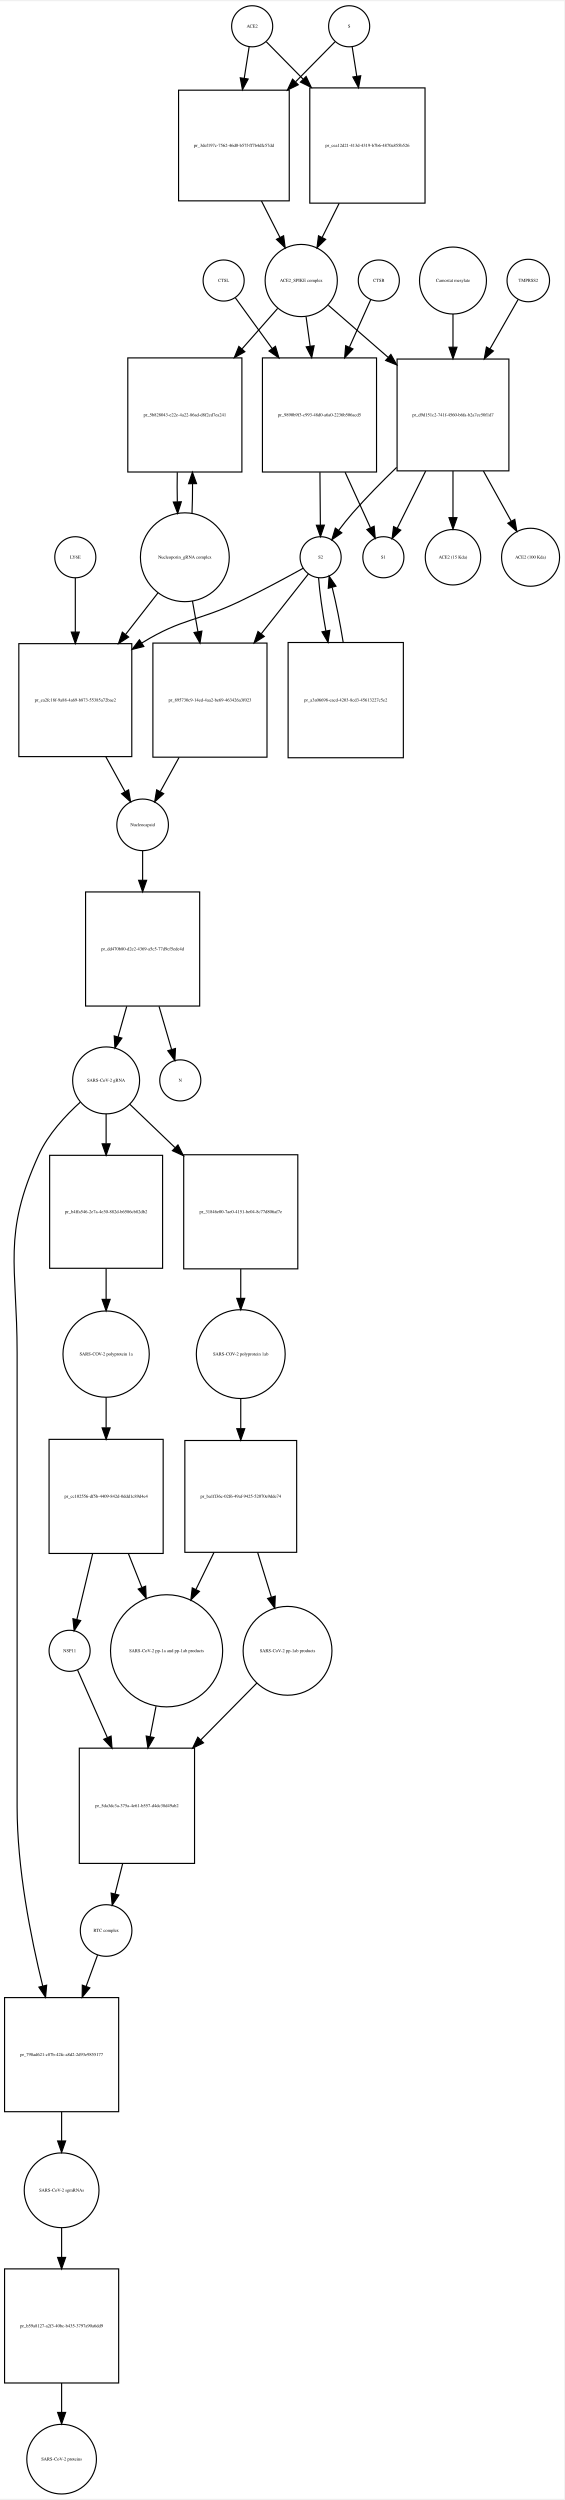
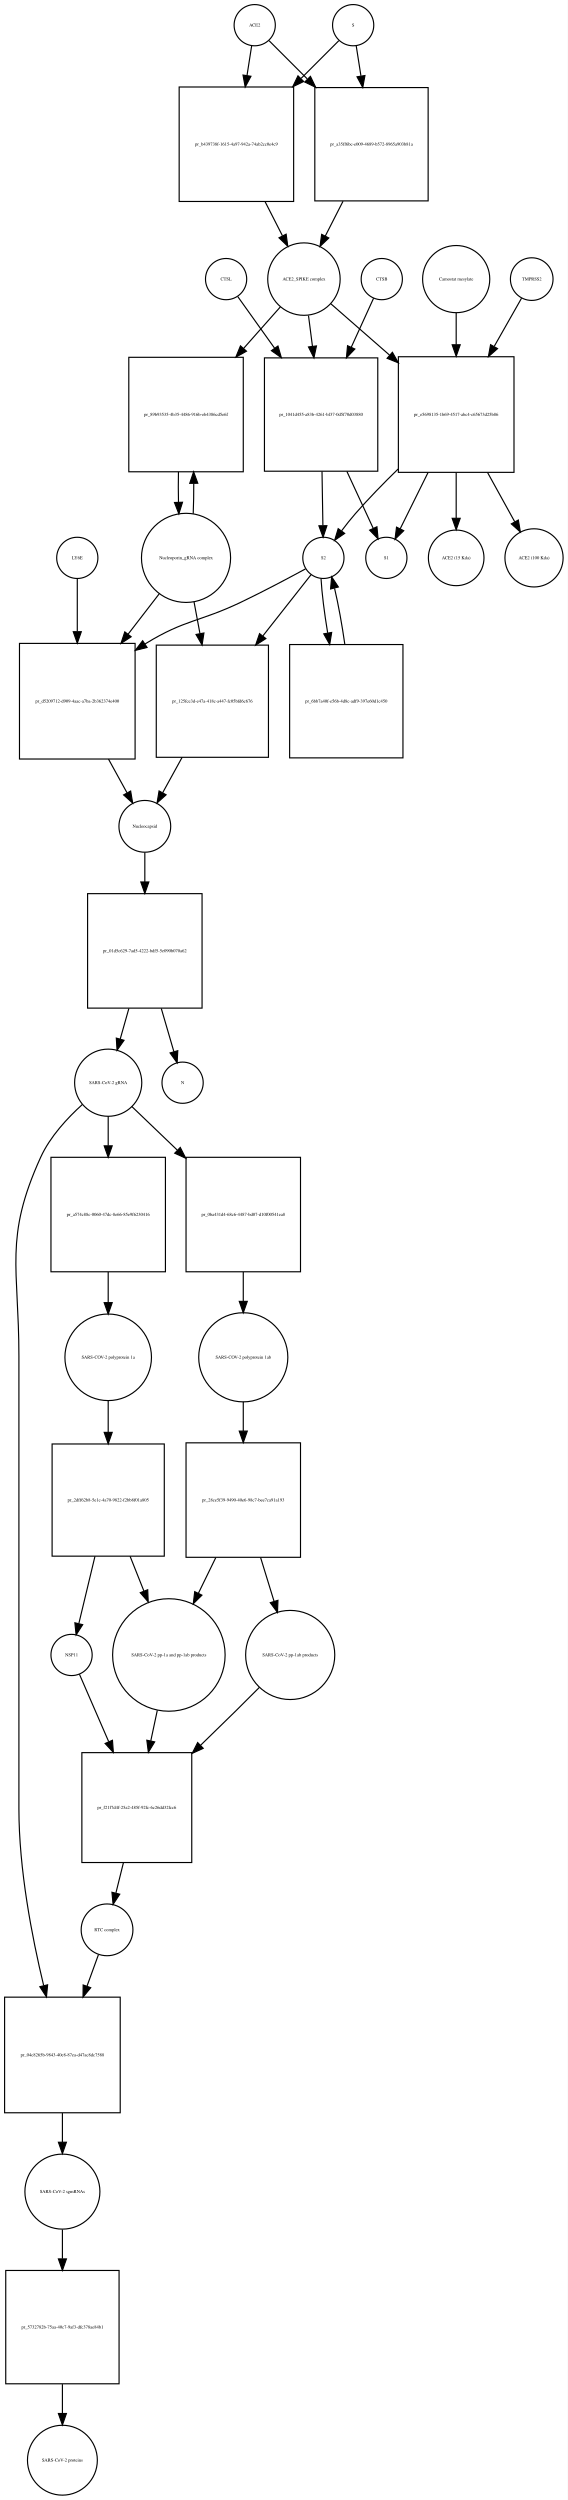
- <svg xmlns="http://www.w3.org/2000/svg" width="494pt" height="2189pt" viewBox="0.00 0.00 494.46 2188.97">
-   <g id="graph0" class="graph" transform="scale(1 1) rotate(0) translate(4 2184.97)">
-     <polygon fill="white" stroke="none" points="-4,4 -4,-2184.97 490.456,-2184.97 490.456,4 -4,4" />
+ <svg xmlns="http://www.w3.org/2000/svg" width="496pt" height="2184pt" viewBox="0.00 0.00 495.96 2183.97">
+   <g id="graph0" class="graph" transform="scale(1 1) rotate(0) translate(4 2179.97)">
+     <polygon fill="white" stroke="none" points="-4,4 -4,-2179.97 491.956,-2179.97 491.956,4 -4,4" />
    <g id="node1" class="node">
-       <ellipse fill="none" stroke="black" cx="217" cy="-2162.97" rx="18" ry="18" />
-       <text text-anchor="middle" x="217" y="-2161.77" font-family="Times,serif" font-size="4.00">ACE2</text>
+       <ellipse fill="none" stroke="black" cx="218.5" cy="-2157.97" rx="18" ry="18" />
+       <text text-anchor="middle" x="218.5" y="-2156.77" font-family="Times,serif" font-size="4.00">ACE2</text>
    </g>
    <g id="node2" class="node">
-       <polygon fill="none" stroke="black" points="249.5,-2106.97 152.5,-2106.97 152.5,-2009.97 249.5,-2009.97 249.5,-2106.97" />
-       <text text-anchor="middle" x="201" y="-2057.27" font-family="Times,serif" font-size="4.00">pr_3def197c-7562-46d0-b57f-ff7b4dfc57dd</text>
+       <polygon fill="none" stroke="black" points="252.5,-2103.97 152.5,-2103.97 152.5,-2003.97 252.5,-2003.97 252.5,-2103.97" />
+       <text text-anchor="middle" x="202.5" y="-2052.77" font-family="Times,serif" font-size="4.00">pr_b439738f-1615-4a97-942a-74ab2cc0e4c9</text>
    </g>
    <g id="edge1" class="edge">
-       <path fill="none" stroke="black" d="M214.358,-2145.04C213.146,-2137.28 211.631,-2127.58 210.061,-2117.52" />
-       <polygon fill="black" stroke="black" points="213.482,-2116.74 208.481,-2107.4 206.565,-2117.82 213.482,-2116.74" />
+       <path fill="none" stroke="black" d="M215.858,-2140.13C214.699,-2132.74 213.261,-2123.57 211.763,-2114.02" />
+       <polygon fill="black" stroke="black" points="215.197,-2113.33 210.19,-2103.99 208.282,-2114.41 215.197,-2113.33" />
    </g>
    <g id="node17" class="node">
-       <polygon fill="none" stroke="black" points="368.5,-2108.97 267.5,-2108.97 267.5,-2007.97 368.5,-2007.97 368.5,-2108.97" />
-       <text text-anchor="middle" x="318" y="-2057.27" font-family="Times,serif" font-size="4.00">pr_cea12d21-413d-4319-b7b6-4870a855b526</text>
+       <polygon fill="none" stroke="black" points="370,-2103.47 271,-2103.47 271,-2004.47 370,-2004.47 370,-2103.47" />
+       <text text-anchor="middle" x="320.5" y="-2052.77" font-family="Times,serif" font-size="4.00">pr_a35ff6bc-e009-4689-b572-8965a903b81a</text>
    </g>
    <g id="edge2" class="edge">
-       <path fill="none" stroke="black" d="M229.385,-2149.4C237.751,-2140.91 249.454,-2129.03 261.619,-2116.69" />
-       <polygon fill="black" stroke="black" points="264.287,-2118.97 268.813,-2109.39 259.301,-2114.05 264.287,-2118.97" />
+       <path fill="none" stroke="black" d="M231.007,-2144.46C239.634,-2135.84 251.775,-2123.7 264.337,-2111.13" />
+       <polygon fill="black" stroke="black" points="267.163,-2113.26 271.759,-2103.71 262.213,-2108.31 267.163,-2113.26" />
    </g>
    <g id="node3" class="node">
-       <ellipse fill="none" stroke="black" cx="260" cy="-1940.15" rx="31.641" ry="31.641" />
-       <text text-anchor="middle" x="260" y="-1938.95" font-family="Times,serif" font-size="4.00">ACE2_SPIKE complex</text>
+       <ellipse fill="none" stroke="black" cx="261.5" cy="-1936.15" rx="31.641" ry="31.641" />
+       <text text-anchor="middle" x="261.5" y="-1934.95" font-family="Times,serif" font-size="4.00">ACE2_SPIKE complex</text>
    </g>
    <g id="edge3" class="edge">
-       <path fill="none" stroke="black" d="M225.168,-2009.82C230.577,-1999.16 236.233,-1988.01 241.377,-1977.87" />
-       <polygon fill="black" stroke="black" points="244.532,-1979.38 245.934,-1968.88 238.289,-1976.22 244.532,-1979.38" />
+       <path fill="none" stroke="black" d="M227.521,-2003.85C232.609,-1993.86 237.879,-1983.52 242.707,-1974.04" />
+       <polygon fill="black" stroke="black" points="245.943,-1975.4 247.363,-1964.9 239.706,-1972.22 245.943,-1975.4" />
    </g>
    <g id="node6" class="node">
-       <polygon fill="none" stroke="black" points="208,-1872.33 108,-1872.33 108,-1772.33 208,-1772.33 208,-1872.33" />
-       <text text-anchor="middle" x="158" y="-1821.13" font-family="Times,serif" font-size="4.00">pr_5b828043-e22e-4a22-86ad-d8f2cd7ea241</text>
+       <polygon fill="none" stroke="black" points="208.5,-1867.83 108.5,-1867.83 108.5,-1767.83 208.5,-1767.83 208.5,-1867.83" />
+       <text text-anchor="middle" x="158.5" y="-1816.63" font-family="Times,serif" font-size="4.00">pr_89b93535-4b35-4486-916b-eb4386cd5e6f</text>
    </g>
    <g id="edge4" class="edge">
-       <path fill="none" stroke="black" d="M239.359,-1915.71C230.296,-1905.42 219.222,-1892.85 208.198,-1880.33" />
-       <polygon fill="black" stroke="black" points="210.595,-1877.75 201.359,-1872.56 205.341,-1882.38 210.595,-1877.75" />
+       <path fill="none" stroke="black" d="M240.904,-1911.89C231.58,-1901.36 220.111,-1888.41 208.725,-1875.55" />
+       <polygon fill="black" stroke="black" points="211.297,-1873.18 202.047,-1868.01 206.056,-1877.82 211.297,-1873.18" />
    </g>
    <g id="node7" class="node">
-       <polygon fill="none" stroke="black" points="326,-1872.33 226,-1872.33 226,-1772.33 326,-1772.33 326,-1872.33" />
-       <text text-anchor="middle" x="276" y="-1821.13" font-family="Times,serif" font-size="4.00">pr_9890b9f3-c993-48d0-a6a0-2236b506acd5</text>
+       <polygon fill="none" stroke="black" points="326,-1867.33 227,-1867.33 227,-1768.33 326,-1768.33 326,-1867.33" />
+       <text text-anchor="middle" x="276.5" y="-1816.63" font-family="Times,serif" font-size="4.00">pr_1041d455-a83b-4261-bf37-0d5f70d03880</text>
    </g>
    <g id="edge5" class="edge">
-       <path fill="none" stroke="black" d="M264.246,-1908.42C265.349,-1900.43 266.575,-1891.55 267.808,-1882.63" />
-       <polygon fill="black" stroke="black" points="271.294,-1882.97 269.195,-1872.59 264.36,-1882.01 271.294,-1882.97" />
+       <path fill="none" stroke="black" d="M265.48,-1904.28C266.551,-1895.98 267.746,-1886.72 268.942,-1877.44" />
+       <polygon fill="black" stroke="black" points="272.428,-1877.77 270.236,-1867.41 265.485,-1876.88 272.428,-1877.77" />
    </g>
    <g id="node12" class="node">
-       <polygon fill="none" stroke="black" points="442,-1871.33 344,-1871.33 344,-1773.33 442,-1773.33 442,-1871.33" />
-       <text text-anchor="middle" x="393" y="-1821.13" font-family="Times,serif" font-size="4.00">pr_d9d151c2-741f-4560-b6fa-b2a7ec50f1d7</text>
+       <polygon fill="none" stroke="black" points="445,-1868.33 344,-1868.33 344,-1767.33 445,-1767.33 445,-1868.33" />
+       <text text-anchor="middle" x="394.5" y="-1816.63" font-family="Times,serif" font-size="4.00">pr_e5698135-1b69-4517-abc4-c65673d25b86</text>
    </g>
    <g id="edge6" class="edge">
-       <path fill="none" stroke="black" d="M283.778,-1918.44C298.357,-1905.75 317.687,-1888.91 336.03,-1872.94" />
-       <polygon fill="black" stroke="black" points="338.571,-1875.37 343.814,-1866.16 333.974,-1870.09 338.571,-1875.37" />
+       <path fill="none" stroke="black" d="M284.972,-1914.62C299.262,-1902.12 318.198,-1885.56 336.3,-1869.73" />
+       <polygon fill="black" stroke="black" points="338.768,-1872.22 343.991,-1863 334.159,-1866.95 338.768,-1872.22" />
    </g>
    <g id="node4" class="node">
-       <ellipse fill="none" stroke="black" cx="302" cy="-2162.97" rx="18" ry="18" />
-       <text text-anchor="middle" x="302" y="-2161.77" font-family="Times,serif" font-size="4.00">S</text>
+       <ellipse fill="none" stroke="black" cx="304.5" cy="-2157.97" rx="18" ry="18" />
+       <text text-anchor="middle" x="304.5" y="-2156.77" font-family="Times,serif" font-size="4.00">S</text>
    </g>
    <g id="edge7" class="edge">
-       <path fill="none" stroke="black" d="M289.615,-2149.4C280.726,-2140.38 268.071,-2127.54 255.097,-2114.37" />
-       <polygon fill="black" stroke="black" points="257.39,-2111.71 247.878,-2107.04 252.404,-2116.62 257.39,-2111.71" />
+       <path fill="none" stroke="black" d="M291.993,-2144.46C283.455,-2135.92 271.475,-2123.94 259.051,-2111.52" />
+       <polygon fill="black" stroke="black" points="261.253,-2108.77 251.707,-2104.18 256.304,-2113.72 261.253,-2108.77" />
    </g>
    <g id="edge8" class="edge">
-       <path fill="none" stroke="black" d="M304.642,-2145.04C305.788,-2137.7 307.206,-2128.62 308.686,-2119.14" />
-       <polygon fill="black" stroke="black" points="312.157,-2119.6 310.241,-2109.18 305.24,-2118.52 312.157,-2119.6" />
+       <path fill="none" stroke="black" d="M307.142,-2140.13C308.315,-2132.65 309.771,-2123.36 311.288,-2113.7" />
+       <polygon fill="black" stroke="black" points="314.788,-2113.97 312.88,-2103.55 307.873,-2112.88 314.788,-2113.97" />
    </g>
    <g id="node5" class="node">
-       <ellipse fill="none" stroke="black" cx="158" cy="-1697.62" rx="38.929" ry="38.929" />
-       <text text-anchor="middle" x="158" y="-1696.42" font-family="Times,serif" font-size="4.00">Nucleoporin_gRNA complex </text>
+       <ellipse fill="none" stroke="black" cx="158.5" cy="-1692.62" rx="38.929" ry="38.929" />
+       <text text-anchor="middle" x="158.5" y="-1691.42" font-family="Times,serif" font-size="4.00">Nucleoporin_gRNA complex </text>
    </g>
    <g id="edge9" class="edge">
-       <path fill="none" stroke="black" d="M164.274,-1736.12C164.616,-1744.28 164.774,-1753.11 164.747,-1761.89" />
-       <polygon fill="black" stroke="black" points="161.245,-1762.09 164.631,-1772.12 168.244,-1762.17 161.245,-1762.09" />
+       <path fill="none" stroke="black" d="M164.768,-1731.11C165.121,-1739.5 165.28,-1748.61 165.245,-1757.65" />
+       <polygon fill="black" stroke="black" points="161.744,-1757.74 165.124,-1767.78 168.744,-1757.82 161.744,-1757.74" />
    </g>
    <g id="node18" class="node">
-       <polygon fill="none" stroke="black" points="111.5,-1621.9 12.5,-1621.9 12.5,-1522.9 111.5,-1522.9 111.5,-1621.9" />
-       <text text-anchor="middle" x="62" y="-1571.2" font-family="Times,serif" font-size="4.00">pr_ea2fc18f-9a88-4a69-b873-55385a72bae2</text>
+       <polygon fill="none" stroke="black" points="114,-1617.9 13,-1617.9 13,-1516.9 114,-1516.9 114,-1617.9" />
+       <text text-anchor="middle" x="63.5" y="-1566.2" font-family="Times,serif" font-size="4.00">pr_d5209712-d909-4aac-a7ba-2b362374e400</text>
    </g>
    <g id="edge10" class="edge">
-       <path fill="none" stroke="black" d="M134.516,-1666.47C125.955,-1655.49 115.973,-1642.67 106.201,-1630.13" />
-       <polygon fill="black" stroke="black" points="108.735,-1627.69 99.828,-1621.95 103.213,-1631.99 108.735,-1627.69" />
+       <path fill="none" stroke="black" d="M135.26,-1661.47C126.969,-1650.72 117.33,-1638.22 107.858,-1625.93" />
+       <polygon fill="black" stroke="black" points="110.552,-1623.7 101.674,-1617.91 105.008,-1627.97 110.552,-1623.7" />
    </g>
    <g id="node22" class="node">
-       <polygon fill="none" stroke="black" points="230,-1622.4 130,-1622.4 130,-1522.4 230,-1522.4 230,-1622.4" />
-       <text text-anchor="middle" x="180" y="-1571.2" font-family="Times,serif" font-size="4.00">pr_895730c9-14ed-4aa2-be69-463426a3f023</text>
+       <polygon fill="none" stroke="black" points="230.5,-1616.4 132.5,-1616.4 132.5,-1518.4 230.5,-1518.4 230.5,-1616.4" />
+       <text text-anchor="middle" x="181.5" y="-1566.2" font-family="Times,serif" font-size="4.00">pr_125fce3d-e47a-418c-a447-fc05bfd6c676</text>
    </g>
    <g id="edge11" class="edge">
-       <path fill="none" stroke="black" d="M164.66,-1659.31C166.184,-1650.78 167.839,-1641.51 169.48,-1632.32" />
-       <polygon fill="black" stroke="black" points="172.936,-1632.88 171.248,-1622.42 166.045,-1631.65 172.936,-1632.88" />
+       <path fill="none" stroke="black" d="M165.463,-1654.31C167.094,-1645.57 168.871,-1636.06 170.627,-1626.65" />
+       <polygon fill="black" stroke="black" points="174.124,-1626.99 172.518,-1616.52 167.242,-1625.71 174.124,-1626.99" />
    </g>
    <g id="edge12" class="edge">
-       <path fill="none" stroke="black" d="M151.369,-1772.12C151.2,-1763.59 151.211,-1754.73 151.403,-1746.24" />
-       <polygon fill="black" stroke="black" points="154.905,-1746.22 151.726,-1736.12 147.908,-1746 154.905,-1746.22" />
+       <path fill="none" stroke="black" d="M151.876,-1767.78C151.697,-1759 151.709,-1749.87 151.909,-1741.13" />
+       <polygon fill="black" stroke="black" points="155.409,-1741.21 152.232,-1731.11 148.412,-1740.99 155.409,-1741.21" />
    </g>
    <g id="node8" class="node">
-       <ellipse fill="none" stroke="black" cx="277" cy="-1697.62" rx="18" ry="18" />
-       <text text-anchor="middle" x="277" y="-1696.42" font-family="Times,serif" font-size="4.00">S2</text>
+       <ellipse fill="none" stroke="black" cx="278.5" cy="-1692.62" rx="18" ry="18" />
+       <text text-anchor="middle" x="278.5" y="-1691.42" font-family="Times,serif" font-size="4.00">S2</text>
    </g>
    <g id="edge13" class="edge">
-       <path fill="none" stroke="black" d="M276.401,-1772.12C276.53,-1756.34 276.667,-1739.44 276.778,-1725.83" />
-       <polygon fill="black" stroke="black" points="280.279,-1725.73 276.861,-1715.7 273.279,-1725.67 280.279,-1725.73" />
+       <path fill="none" stroke="black" d="M277.29,-1768.13C277.551,-1752.1 277.831,-1734.85 278.056,-1720.99" />
+       <polygon fill="black" stroke="black" points="281.56,-1720.74 278.223,-1710.69 274.561,-1720.63 281.56,-1720.74" />
    </g>
    <g id="node11" class="node">
-       <ellipse fill="none" stroke="black" cx="332" cy="-1697.62" rx="18" ry="18" />
-       <text text-anchor="middle" x="332" y="-1696.42" font-family="Times,serif" font-size="4.00">S1</text>
+       <ellipse fill="none" stroke="black" cx="333.5" cy="-1692.62" rx="18" ry="18" />
+       <text text-anchor="middle" x="333.5" y="-1691.42" font-family="Times,serif" font-size="4.00">S1</text>
    </g>
    <g id="edge14" class="edge">
-       <path fill="none" stroke="black" d="M298.455,-1772.12C306.045,-1755.49 314.202,-1737.62 320.572,-1723.66" />
-       <polygon fill="black" stroke="black" points="323.893,-1724.81 324.86,-1714.26 317.525,-1721.91 323.893,-1724.81" />
+       <path fill="none" stroke="black" d="M299.028,-1768.13C306.916,-1751.08 315.444,-1732.65 322.044,-1718.38" />
+       <polygon fill="black" stroke="black" points="325.252,-1719.78 326.274,-1709.24 318.898,-1716.84 325.252,-1719.78" />
    </g>
    <g id="edge15" class="edge">
-       <path fill="none" stroke="black" d="M261.687,-1687.98C247.44,-1680.07 225.532,-1668.2 206,-1658.9 168.96,-1641.26 155.99,-1644.32 121,-1622.9 120.711,-1622.73 120.423,-1622.55 120.134,-1622.37" />
-       <polygon fill="black" stroke="black" points="122.05,-1619.44 111.778,-1616.84 118.188,-1625.28 122.05,-1619.44" />
+       <path fill="none" stroke="black" d="M262.937,-1683.04C248.466,-1675.17 226.234,-1663.33 206.5,-1653.9 170.222,-1636.56 157.789,-1638.9 123.5,-1617.9 123.209,-1617.72 122.917,-1617.54 122.625,-1617.36" />
+       <polygon fill="black" stroke="black" points="124.451,-1614.37 114.174,-1611.79 120.6,-1620.22 124.451,-1614.37" />
    </g>
    <g id="node21" class="node">
-       <polygon fill="none" stroke="black" points="349.5,-1622.9 248.5,-1622.9 248.5,-1521.9 349.5,-1521.9 349.5,-1622.9" />
-       <text text-anchor="middle" x="299" y="-1571.2" font-family="Times,serif" font-size="4.00">pr_a3a06698-eacd-4203-8cd3-45613227c5e2</text>
+       <polygon fill="none" stroke="black" points="348,-1616.9 249,-1616.9 249,-1517.9 348,-1517.9 348,-1616.9" />
+       <text text-anchor="middle" x="298.5" y="-1566.2" font-family="Times,serif" font-size="4.00">pr_6bb7a40f-e56b-4d8c-adf9-397e60d1c450</text>
    </g>
    <g id="edge16" class="edge">
-       <path fill="none" stroke="black" d="M275.214,-1679.48C276.074,-1667.27 278.514,-1650.06 281.604,-1633.04" />
-       <polygon fill="black" stroke="black" points="285.067,-1633.57 283.492,-1623.09 278.19,-1632.26 285.067,-1633.57" />
+       <path fill="none" stroke="black" d="M276.436,-1674.48C277.11,-1662.05 279.336,-1644.43 282.225,-1627.12" />
+       <polygon fill="black" stroke="black" points="285.719,-1627.46 283.996,-1617.01 278.824,-1626.25 285.719,-1627.46" />
    </g>
    <g id="edge17" class="edge">
-       <path fill="none" stroke="black" d="M266.249,-1682.96C256.147,-1670.13 240.329,-1650.03 224.982,-1630.54" />
-       <polygon fill="black" stroke="black" points="227.618,-1628.23 218.682,-1622.54 222.118,-1632.56 227.618,-1628.23" />
+       <path fill="none" stroke="black" d="M267.749,-1677.96C257.474,-1664.91 241.284,-1644.34 225.692,-1624.54" />
+       <polygon fill="black" stroke="black" points="228.235,-1622.11 219.299,-1616.42 222.735,-1626.44 228.235,-1622.11" />
    </g>
    <g id="node9" class="node">
-       <ellipse fill="none" stroke="black" cx="328" cy="-1940.15" rx="18" ry="18" />
-       <text text-anchor="middle" x="328" y="-1938.95" font-family="Times,serif" font-size="4.00">CTSB</text>
+       <ellipse fill="none" stroke="black" cx="329.5" cy="-1936.15" rx="18" ry="18" />
+       <text text-anchor="middle" x="329.5" y="-1934.95" font-family="Times,serif" font-size="4.00">CTSB</text>
    </g>
    <g id="edge18" class="edge">
-       <path fill="none" stroke="black" d="M320.987,-1923.53C316.097,-1912.64 309.237,-1897.36 302.345,-1882.01" />
-       <polygon fill="black" stroke="black" points="305.355,-1880.17 298.066,-1872.48 298.969,-1883.03 305.355,-1880.17" />
+       <path fill="none" stroke="black" d="M322.352,-1919.46C317.25,-1908.27 310.044,-1892.45 302.853,-1876.67" />
+       <polygon fill="black" stroke="black" points="305.967,-1875.06 298.636,-1867.41 299.597,-1877.96 305.967,-1875.06" />
    </g>
    <g id="node10" class="node">
-       <ellipse fill="none" stroke="black" cx="192" cy="-1940.15" rx="18" ry="18" />
-       <text text-anchor="middle" x="192" y="-1938.95" font-family="Times,serif" font-size="4.00">CTSL</text>
+       <ellipse fill="none" stroke="black" cx="193.5" cy="-1936.15" rx="18" ry="18" />
+       <text text-anchor="middle" x="193.5" y="-1934.95" font-family="Times,serif" font-size="4.00">CTSL</text>
    </g>
    <g id="edge19" class="edge">
-       <path fill="none" stroke="black" d="M202.3,-1924.95C210.507,-1913.63 222.576,-1896.99 234.581,-1880.44" />
-       <polygon fill="black" stroke="black" points="237.415,-1882.49 240.453,-1872.34 231.748,-1878.38 237.415,-1882.49" />
+       <path fill="none" stroke="black" d="M203.677,-1920.89C211.862,-1909.42 223.931,-1892.5 235.901,-1875.73" />
+       <polygon fill="black" stroke="black" points="238.792,-1877.7 241.751,-1867.53 233.094,-1873.64 238.792,-1877.7" />
    </g>
    <g id="edge20" class="edge">
-       <path fill="none" stroke="black" d="M343.61,-1776.38C330.618,-1763.82 316.914,-1749.9 305,-1736.33 300.863,-1731.62 296.686,-1726.34 292.865,-1721.25" />
-       <polygon fill="black" stroke="black" points="295.57,-1719.02 286.843,-1713.01 289.919,-1723.15 295.57,-1719.02" />
+       <path fill="none" stroke="black" d="M343.751,-1770.24C331.172,-1757.97 318.007,-1744.47 306.5,-1731.33 302.37,-1726.61 298.195,-1721.33 294.376,-1716.24" />
+       <polygon fill="black" stroke="black" points="297.08,-1714.01 288.352,-1708.01 291.43,-1718.14 297.08,-1714.01" />
    </g>
    <g id="edge21" class="edge">
-       <path fill="none" stroke="black" d="M369.066,-1773.18C360.551,-1756.05 351.318,-1737.48 344.198,-1723.15" />
-       <polygon fill="black" stroke="black" points="347.226,-1721.38 339.64,-1713.99 340.958,-1724.5 347.226,-1721.38" />
+       <path fill="none" stroke="black" d="M369.865,-1767.07C361.483,-1750.14 352.486,-1731.97 345.539,-1717.93" />
+       <polygon fill="black" stroke="black" points="348.662,-1716.35 341.089,-1708.94 342.389,-1719.46 348.662,-1716.35" />
    </g>
    <g id="node15" class="node">
-       <ellipse fill="none" stroke="black" cx="393" cy="-1697.62" rx="24.291" ry="24.291" />
-       <text text-anchor="middle" x="393" y="-1696.42" font-family="Times,serif" font-size="4.00">ACE2 (15 Kda)</text>
+       <ellipse fill="none" stroke="black" cx="394.5" cy="-1692.62" rx="24.291" ry="24.291" />
+       <text text-anchor="middle" x="394.5" y="-1691.42" font-family="Times,serif" font-size="4.00">ACE2 (15 Kda)</text>
    </g>
    <g id="edge22" class="edge">
-       <path fill="none" stroke="black" d="M393,-1773.18C393,-1759.54 393,-1744.99 393,-1732.39" />
-       <polygon fill="black" stroke="black" points="396.5,-1732.34 393,-1722.34 389.5,-1732.34 396.5,-1732.34" />
+       <path fill="none" stroke="black" d="M394.5,-1767.07C394.5,-1753.74 394.5,-1739.65 394.5,-1727.4" />
+       <polygon fill="black" stroke="black" points="398,-1727.19 394.5,-1717.19 391,-1727.19 398,-1727.19" />
    </g>
    <g id="node16" class="node">
-       <ellipse fill="none" stroke="black" cx="461" cy="-1697.62" rx="25.412" ry="25.412" />
-       <text text-anchor="middle" x="461" y="-1696.42" font-family="Times,serif" font-size="4.00">ACE2 (100 Kda)</text>
+       <ellipse fill="none" stroke="black" cx="462.5" cy="-1692.62" rx="25.412" ry="25.412" />
+       <text text-anchor="middle" x="462.5" y="-1691.42" font-family="Times,serif" font-size="4.00">ACE2 (100 Kda)</text>
    </g>
    <g id="edge23" class="edge">
-       <path fill="none" stroke="black" d="M419.68,-1773.18C427.903,-1758.34 436.726,-1742.42 444.099,-1729.12" />
-       <polygon fill="black" stroke="black" points="447.16,-1730.81 448.946,-1720.37 441.037,-1727.42 447.16,-1730.81" />
+       <path fill="none" stroke="black" d="M421.962,-1767.07C429.971,-1752.56 438.482,-1737.14 445.627,-1724.19" />
+       <polygon fill="black" stroke="black" points="448.795,-1725.69 450.562,-1715.25 442.666,-1722.31 448.795,-1725.69" />
    </g>
    <g id="node13" class="node">
-       <ellipse fill="none" stroke="black" cx="459" cy="-1940.15" rx="18.623" ry="18.623" />
-       <text text-anchor="middle" x="459" y="-1938.95" font-family="Times,serif" font-size="4.00">TMPRSS2</text>
+       <ellipse fill="none" stroke="black" cx="460.5" cy="-1936.15" rx="18.623" ry="18.623" />
+       <text text-anchor="middle" x="460.5" y="-1934.95" font-family="Times,serif" font-size="4.00">TMPRSS2</text>
    </g>
    <g id="edge24" class="edge">
-       <path fill="none" stroke="black" d="M450.099,-1923.53C443.657,-1912.22 434.52,-1896.19 425.44,-1880.26" />
-       <polygon fill="black" stroke="black" points="428.411,-1878.4 420.419,-1871.45 422.329,-1881.87 428.411,-1878.4" />
+       <path fill="none" stroke="black" d="M451.599,-1919.46C445.363,-1908.47 436.604,-1893.03 427.814,-1877.54" />
+       <polygon fill="black" stroke="black" points="430.634,-1875.42 422.654,-1868.45 424.545,-1878.87 430.634,-1875.42" />
    </g>
    <g id="node14" class="node">
-       <ellipse fill="none" stroke="black" cx="393" cy="-1940.15" rx="29.337" ry="29.337" />
-       <text text-anchor="middle" x="393" y="-1938.95" font-family="Times,serif" font-size="4.00">Camostat mesylate</text>
+       <ellipse fill="none" stroke="black" cx="394.5" cy="-1936.15" rx="29.337" ry="29.337" />
+       <text text-anchor="middle" x="394.5" y="-1934.95" font-family="Times,serif" font-size="4.00">Camostat mesylate</text>
    </g>
    <g id="edge25" class="edge">
-       <path fill="none" stroke="black" d="M393,-1910.82C393,-1901.98 393,-1891.88 393,-1881.76" />
-       <polygon fill="black" stroke="black" points="396.5,-1881.68 393,-1871.68 389.5,-1881.68 396.5,-1881.68" />
+       <path fill="none" stroke="black" d="M394.5,-1906.69C394.5,-1898.21 394.5,-1888.57 394.5,-1878.86" />
+       <polygon fill="black" stroke="black" points="398,-1878.76 394.5,-1868.76 391,-1878.76 398,-1878.76" />
    </g>
    <g id="edge26" class="edge">
-       <path fill="none" stroke="black" d="M293.235,-2007.8C288.247,-1997.8 283.088,-1987.45 278.366,-1977.98" />
-       <polygon fill="black" stroke="black" points="281.406,-1976.24 273.812,-1968.85 275.142,-1979.36 281.406,-1976.24" />
+       <path fill="none" stroke="black" d="M295.65,-2004.19C290.447,-1993.97 285.046,-1983.37 280.117,-1973.7" />
+       <polygon fill="black" stroke="black" points="283.215,-1972.07 275.558,-1964.75 276.978,-1975.24 283.215,-1972.07" />
    </g>
    <g id="node19" class="node">
-       <ellipse fill="none" stroke="black" cx="121" cy="-1463.1" rx="22.61" ry="22.61" />
-       <text text-anchor="middle" x="121" y="-1461.9" font-family="Times,serif" font-size="4.00">Nucleocapsid</text>
+       <ellipse fill="none" stroke="black" cx="122.5" cy="-1458.1" rx="22.61" ry="22.61" />
+       <text text-anchor="middle" x="122.5" y="-1456.9" font-family="Times,serif" font-size="4.00">Nucleocapsid</text>
    </g>
    <g id="edge27" class="edge">
-       <path fill="none" stroke="black" d="M88.738,-1522.77C94.501,-1512.29 100.405,-1501.55 105.561,-1492.18" />
-       <polygon fill="black" stroke="black" points="108.684,-1493.76 110.435,-1483.31 102.55,-1490.39 108.684,-1493.76" />
+       <path fill="none" stroke="black" d="M90.755,-1516.83C96.312,-1506.73 101.977,-1496.42 106.953,-1487.37" />
+       <polygon fill="black" stroke="black" points="110.105,-1488.91 111.856,-1478.46 103.971,-1485.53 110.105,-1488.91" />
    </g>
    <g id="node26" class="node">
-       <polygon fill="none" stroke="black" points="171,-1404.29 71,-1404.29 71,-1304.29 171,-1304.29 171,-1404.29" />
-       <text text-anchor="middle" x="121" y="-1353.09" font-family="Times,serif" font-size="4.00">pr_dd470b80-d2e2-4369-a5c5-77d9cf5ede4d</text>
+       <polygon fill="none" stroke="black" points="172.5,-1399.29 72.5,-1399.29 72.5,-1299.29 172.5,-1299.29 172.5,-1399.29" />
+       <text text-anchor="middle" x="122.5" y="-1348.09" font-family="Times,serif" font-size="4.00">pr_01d5c629-7ad5-4222-bdf5-5e090b070a62</text>
    </g>
    <g id="edge28" class="edge">
-       <path fill="none" stroke="black" d="M121,-1440.23C121,-1432.61 121,-1423.65 121,-1414.47" />
-       <polygon fill="black" stroke="black" points="124.5,-1414.47 121,-1404.47 117.5,-1414.47 124.5,-1414.47" />
+       <path fill="none" stroke="black" d="M122.5,-1435.23C122.5,-1427.61 122.5,-1418.65 122.5,-1409.47" />
+       <polygon fill="black" stroke="black" points="126,-1409.47 122.5,-1399.47 119,-1409.47 126,-1409.47" />
    </g>
    <g id="node20" class="node">
-       <ellipse fill="none" stroke="black" cx="62" cy="-1697.62" rx="18" ry="18" />
-       <text text-anchor="middle" x="62" y="-1696.42" font-family="Times,serif" font-size="4.00">LY6E</text>
+       <ellipse fill="none" stroke="black" cx="63.5" cy="-1692.62" rx="18" ry="18" />
+       <text text-anchor="middle" x="63.5" y="-1691.42" font-family="Times,serif" font-size="4.00">LY6E</text>
    </g>
    <g id="edge29" class="edge">
-       <path fill="none" stroke="black" d="M62,-1679.48C62,-1667.05 62,-1649.43 62,-1632.12" />
-       <polygon fill="black" stroke="black" points="65.5,-1632.01 62,-1622.01 58.5,-1632.01 65.5,-1632.01" />
+       <path fill="none" stroke="black" d="M63.5,-1674.48C63.5,-1662.38 63.5,-1645.38 63.5,-1628.52" />
+       <polygon fill="black" stroke="black" points="67,-1628.09 63.5,-1618.09 60,-1628.09 67,-1628.09" />
    </g>
    <g id="edge30" class="edge">
-       <path fill="none" stroke="black" d="M296.791,-1622.92C294.16,-1639.47 290.638,-1657.24 287.127,-1671.18" />
-       <polygon fill="black" stroke="black" points="283.701,-1670.44 284.459,-1681.01 290.457,-1672.28 283.701,-1670.44" />
+       <path fill="none" stroke="black" d="M297.213,-1617.1C294.848,-1633.83 291.576,-1651.89 288.248,-1666.04" />
+       <polygon fill="black" stroke="black" points="284.784,-1665.46 285.706,-1676.01 291.568,-1667.19 284.784,-1665.46" />
    </g>
    <g id="edge31" class="edge">
-       <path fill="none" stroke="black" d="M152.918,-1522.15C147.297,-1511.92 141.558,-1501.49 136.525,-1492.33" />
-       <polygon fill="black" stroke="black" points="139.455,-1490.4 131.57,-1483.32 133.322,-1493.77 139.455,-1490.4" />
+       <path fill="none" stroke="black" d="M155.106,-1518.4C149.307,-1507.85 143.347,-1497.01 138.134,-1487.53" />
+       <polygon fill="black" stroke="black" points="141.089,-1485.64 133.204,-1478.56 134.955,-1489.01 141.089,-1485.64" />
    </g>
    <g id="node23" class="node">
-       <ellipse fill="none" stroke="black" cx="89" cy="-1239.13" rx="29.337" ry="29.337" />
-       <text text-anchor="middle" x="89" y="-1237.93" font-family="Times,serif" font-size="4.00"> SARS-CoV-2 gRNA</text>
+       <ellipse fill="none" stroke="black" cx="90.5" cy="-1234.13" rx="29.337" ry="29.337" />
+       <text text-anchor="middle" x="90.5" y="-1232.93" font-family="Times,serif" font-size="4.00"> SARS-CoV-2 gRNA</text>
    </g>
    <g id="node24" class="node">
-       <polygon fill="none" stroke="black" points="257,-1173.96 157,-1173.96 157,-1073.96 257,-1073.96 257,-1173.96" />
-       <text text-anchor="middle" x="207" y="-1122.76" font-family="Times,serif" font-size="4.00">pr_31846e00-7ae0-4151-be04-8c77d806af7e</text>
+       <polygon fill="none" stroke="black" points="258.5,-1168.96 158.5,-1168.96 158.5,-1068.96 258.5,-1068.96 258.5,-1168.96" />
+       <text text-anchor="middle" x="208.5" y="-1117.76" font-family="Times,serif" font-size="4.00">pr_0ba431d4-68c6-4487-bd07-d10f00541ea8</text>
    </g>
    <g id="edge32" class="edge">
-       <path fill="none" stroke="black" d="M109.554,-1218.41C120.687,-1207.74 135.056,-1193.96 149.321,-1180.27" />
-       <polygon fill="black" stroke="black" points="151.959,-1182.59 156.754,-1173.15 147.114,-1177.54 151.959,-1182.59" />
+       <path fill="none" stroke="black" d="M111.054,-1213.41C122.187,-1202.74 136.556,-1188.96 150.821,-1175.27" />
+       <polygon fill="black" stroke="black" points="153.459,-1177.59 158.254,-1168.15 148.614,-1172.54 153.459,-1177.59" />
    </g>
    <g id="node28" class="node">
-       <polygon fill="none" stroke="black" points="100,-435.279 0,-435.279 0,-335.279 100,-335.279 100,-435.279" />
-       <text text-anchor="middle" x="50" y="-384.079" font-family="Times,serif" font-size="4.00">pr_798ad621-c87b-42fc-a8d2-2d93e9855177</text>
+       <polygon fill="none" stroke="black" points="101,-435.279 0,-435.279 0,-334.279 101,-334.279 101,-435.279" />
+       <text text-anchor="middle" x="50.5" y="-383.579" font-family="Times,serif" font-size="4.00">pr_04c8265b-9843-40e8-87ea-d47ac8dc7588</text>
    </g>
    <g id="edge33" class="edge">
-       <path fill="none" stroke="black" d="M66.399,-1220.08C53.453,-1208.39 38.196,-1192.01 30,-1173.96 -2.109,-1103.24 11,-1077.91 11,-1000.24 11,-1000.24 11,-1000.24 11,-602.388 11,-548.626 22.834,-488.519 33.464,-445.371" />
-       <polygon fill="black" stroke="black" points="36.875,-446.159 35.92,-435.607 30.086,-444.451 36.875,-446.159" />
+       <path fill="none" stroke="black" d="M67.899,-1215.08C54.953,-1203.39 39.696,-1187.01 31.5,-1168.96 -0.609,-1098.24 12.5,-1072.91 12.5,-995.243 12.5,-995.243 12.5,-995.243 12.5,-599.888 12.5,-547.112 23.831,-488.13 34.118,-445.457" />
+       <polygon fill="black" stroke="black" points="37.573,-446.066 36.566,-435.519 30.776,-444.392 37.573,-446.066" />
    </g>
    <g id="node40" class="node">
-       <polygon fill="none" stroke="black" points="138.5,-1173.46 39.5,-1173.46 39.5,-1074.46 138.5,-1074.46 138.5,-1173.46" />
-       <text text-anchor="middle" x="89" y="-1122.76" font-family="Times,serif" font-size="4.00">pr_b4ffa546-2e7a-4e30-882d-b6586cb82db2</text>
+       <polygon fill="none" stroke="black" points="140.5,-1168.96 40.5,-1168.96 40.5,-1068.96 140.5,-1068.96 140.5,-1168.96" />
+       <text text-anchor="middle" x="90.5" y="-1117.76" font-family="Times,serif" font-size="4.00">pr_a574c88c-0060-47dc-8e66-85e9f6230416</text>
    </g>
    <g id="edge34" class="edge">
-       <path fill="none" stroke="black" d="M89,-1209.86C89,-1201.87 89,-1192.86 89,-1183.78" />
-       <polygon fill="black" stroke="black" points="92.5,-1183.54 89,-1173.54 85.5,-1183.54 92.5,-1183.54" />
+       <path fill="none" stroke="black" d="M90.5,-1204.86C90.5,-1196.96 90.5,-1188.08 90.5,-1179.1" />
+       <polygon fill="black" stroke="black" points="94,-1178.98 90.5,-1168.98 87,-1178.98 94,-1178.98" />
    </g>
    <g id="node25" class="node">
-       <ellipse fill="none" stroke="black" cx="207" cy="-999.243" rx="38.929" ry="38.929" />
-       <text text-anchor="middle" x="207" y="-998.043" font-family="Times,serif" font-size="4.00">SARS-COV-2 polyprotein 1ab</text>
+       <ellipse fill="none" stroke="black" cx="208.5" cy="-994.243" rx="38.929" ry="38.929" />
+       <text text-anchor="middle" x="208.5" y="-993.043" font-family="Times,serif" font-size="4.00">SARS-COV-2 polyprotein 1ab</text>
    </g>
    <g id="edge35" class="edge">
-       <path fill="none" stroke="black" d="M207,-1073.75C207,-1065.31 207,-1056.56 207,-1048.15" />
-       <polygon fill="black" stroke="black" points="210.5,-1048.12 207,-1038.12 203.5,-1048.12 210.5,-1048.12" />
+       <path fill="none" stroke="black" d="M208.5,-1068.75C208.5,-1060.31 208.5,-1051.56 208.5,-1043.15" />
+       <polygon fill="black" stroke="black" points="212,-1043.12 208.5,-1033.12 205,-1043.12 212,-1043.12" />
    </g>
    <g id="node33" class="node">
-       <polygon fill="none" stroke="black" points="256,-923.529 158,-923.529 158,-825.529 256,-825.529 256,-923.529" />
-       <text text-anchor="middle" x="207" y="-873.329" font-family="Times,serif" font-size="4.00">pr_ba1ff36c-02f6-49af-9425-52070e9dde74</text>
+       <polygon fill="none" stroke="black" points="258.5,-919.529 158.5,-919.529 158.5,-819.529 258.5,-819.529 258.5,-919.529" />
+       <text text-anchor="middle" x="208.5" y="-868.329" font-family="Times,serif" font-size="4.00">pr_28ce5f39-9490-40e6-98c7-bee7ca91a193</text>
    </g>
    <g id="edge36" class="edge">
-       <path fill="none" stroke="black" d="M207,-960.424C207,-952.032 207,-942.949 207,-933.95" />
-       <polygon fill="black" stroke="black" points="210.5,-933.866 207,-923.866 203.5,-933.867 210.5,-933.866" />
+       <path fill="none" stroke="black" d="M208.5,-955.424C208.5,-947.325 208.5,-938.582 208.5,-929.891" />
+       <polygon fill="black" stroke="black" points="212,-929.756 208.5,-919.757 205,-929.757 212,-929.756" />
    </g>
    <g id="edge37" class="edge">
-       <path fill="none" stroke="black" d="M107.057,-1303.99C104.515,-1295 101.903,-1285.76 99.482,-1277.2" />
-       <polygon fill="black" stroke="black" points="102.833,-1276.18 96.744,-1267.51 96.097,-1278.09 102.833,-1276.18" />
+       <path fill="none" stroke="black" d="M108.557,-1298.99C106.015,-1290 103.403,-1280.76 100.982,-1272.2" />
+       <polygon fill="black" stroke="black" points="104.333,-1271.18 98.244,-1262.51 97.597,-1273.09 104.333,-1271.18" />
    </g>
    <g id="node27" class="node">
-       <ellipse fill="none" stroke="black" cx="154" cy="-1239.13" rx="18" ry="18" />
-       <text text-anchor="middle" x="154" y="-1237.93" font-family="Times,serif" font-size="4.00">N</text>
+       <ellipse fill="none" stroke="black" cx="155.5" cy="-1234.13" rx="18" ry="18" />
+       <text text-anchor="middle" x="155.5" y="-1232.93" font-family="Times,serif" font-size="4.00">N</text>
    </g>
    <g id="edge38" class="edge">
-       <path fill="none" stroke="black" d="M135.378,-1303.99C139.182,-1290.94 143.138,-1277.38 146.42,-1266.12" />
-       <polygon fill="black" stroke="black" points="149.782,-1267.09 149.222,-1256.51 143.062,-1265.13 149.782,-1267.09" />
+       <path fill="none" stroke="black" d="M136.878,-1298.99C140.682,-1285.94 144.638,-1272.38 147.92,-1261.12" />
+       <polygon fill="black" stroke="black" points="151.282,-1262.09 150.722,-1251.51 144.562,-1260.13 151.282,-1262.09" />
    </g>
    <g id="node29" class="node">
-       <ellipse fill="none" stroke="black" cx="50" cy="-266.399" rx="32.761" ry="32.761" />
-       <text text-anchor="middle" x="50" y="-265.199" font-family="Times,serif" font-size="4.00">SARS-CoV-2 sgmRNAs</text>
+       <ellipse fill="none" stroke="black" cx="50.5" cy="-265.399" rx="32.761" ry="32.761" />
+       <text text-anchor="middle" x="50.5" y="-264.199" font-family="Times,serif" font-size="4.00">SARS-CoV-2 sgmRNAs</text>
    </g>
    <g id="edge39" class="edge">
-       <path fill="none" stroke="black" d="M50,-335.05C50,-326.628 50,-317.944 50,-309.721" />
-       <polygon fill="black" stroke="black" points="53.5,-309.608 50,-299.608 46.5,-309.608 53.5,-309.608" />
+       <path fill="none" stroke="black" d="M50.5,-333.999C50.5,-325.564 50.5,-316.877 50.5,-308.658" />
+       <polygon fill="black" stroke="black" points="54,-308.551 50.5,-298.551 47,-308.551 54,-308.551" />
    </g>
    <g id="node31" class="node">
-       <polygon fill="none" stroke="black" points="100,-197.518 0,-197.518 0,-97.518 100,-97.518 100,-197.518" />
-       <text text-anchor="middle" x="50" y="-146.318" font-family="Times,serif" font-size="4.00">pr_b59a8127-a2f3-40bc-b435-3797a90a6dd9</text>
+       <polygon fill="none" stroke="black" points="100,-196.518 1,-196.518 1,-97.518 100,-97.518 100,-196.518" />
+       <text text-anchor="middle" x="50.5" y="-145.818" font-family="Times,serif" font-size="4.00">pr_5732782b-75aa-40c7-9af3-dfc378ae84b1</text>
    </g>
    <g id="edge40" class="edge">
-       <path fill="none" stroke="black" d="M50,-233.461C50,-225.407 50,-216.501 50,-207.576" />
-       <polygon fill="black" stroke="black" points="53.5,-207.536 50,-197.536 46.5,-207.536 53.5,-207.536" />
+       <path fill="none" stroke="black" d="M50.5,-232.289C50.5,-224.358 50.5,-215.613 50.5,-206.848" />
+       <polygon fill="black" stroke="black" points="54,-206.597 50.5,-196.597 47,-206.597 54,-206.597" />
    </g>
    <g id="node30" class="node">
-       <ellipse fill="none" stroke="black" cx="89" cy="-494.083" rx="22.61" ry="22.61" />
-       <text text-anchor="middle" x="89" y="-492.883" font-family="Times,serif" font-size="4.00">RTC complex</text>
+       <ellipse fill="none" stroke="black" cx="89.5" cy="-494.083" rx="22.61" ry="22.61" />
+       <text text-anchor="middle" x="89.5" y="-492.883" font-family="Times,serif" font-size="4.00">RTC complex</text>
    </g>
    <g id="edge41" class="edge">
-       <path fill="none" stroke="black" d="M81.48,-472.49C78.562,-464.498 75.058,-454.904 71.465,-445.063" />
-       <polygon fill="black" stroke="black" points="74.727,-443.79 68.009,-435.598 68.151,-446.191 74.727,-443.79" />
+       <path fill="none" stroke="black" d="M81.98,-472.394C79.062,-464.364 75.558,-454.725 71.965,-444.838" />
+       <polygon fill="black" stroke="black" points="75.214,-443.531 68.509,-435.328 68.635,-445.923 75.214,-443.531" />
    </g>
    <g id="node32" class="node">
-       <ellipse fill="none" stroke="black" cx="50" cy="-30.759" rx="30.52" ry="30.52" />
-       <text text-anchor="middle" x="50" y="-29.559" font-family="Times,serif" font-size="4.00">SARS-CoV-2 proteins</text>
+       <ellipse fill="none" stroke="black" cx="50.5" cy="-30.759" rx="30.52" ry="30.52" />
+       <text text-anchor="middle" x="50.5" y="-29.559" font-family="Times,serif" font-size="4.00">SARS-CoV-2 proteins</text>
    </g>
    <g id="edge42" class="edge">
-       <path fill="none" stroke="black" d="M50,-97.517C50,-88.95 50,-80.129 50,-71.839" />
-       <polygon fill="black" stroke="black" points="53.5,-71.681 50,-61.681 46.5,-71.681 53.5,-71.681" />
+       <path fill="none" stroke="black" d="M50.5,-97.231C50.5,-88.701 50.5,-79.918 50.5,-71.664" />
+       <polygon fill="black" stroke="black" points="54,-71.551 50.5,-61.551 47,-71.551 54,-71.551" />
    </g>
    <g id="node34" class="node">
-       <ellipse fill="none" stroke="black" cx="248" cy="-739.208" rx="38.929" ry="38.929" />
-       <text text-anchor="middle" x="248" y="-738.008" font-family="Times,serif" font-size="4.00">SARS-CoV-2 pp-1ab products</text>
+       <ellipse fill="none" stroke="black" cx="249.5" cy="-734.208" rx="38.929" ry="38.929" />
+       <text text-anchor="middle" x="249.5" y="-733.008" font-family="Times,serif" font-size="4.00">SARS-CoV-2 pp-1ab products</text>
    </g>
    <g id="edge43" class="edge">
-       <path fill="none" stroke="black" d="M221.802,-825.397C225.711,-812.685 229.921,-798.996 233.798,-786.39" />
-       <polygon fill="black" stroke="black" points="237.23,-787.138 236.824,-776.551 230.539,-785.08 237.23,-787.138" />
+       <path fill="none" stroke="black" d="M223.65,-819.264C227.502,-806.739 231.625,-793.332 235.421,-780.989" />
+       <polygon fill="black" stroke="black" points="238.79,-781.941 238.384,-771.354 232.099,-779.884 238.79,-781.941" />
    </g>
    <g id="node35" class="node">
-       <ellipse fill="none" stroke="black" cx="142" cy="-739.208" rx="49.142" ry="49.142" />
-       <text text-anchor="middle" x="142" y="-738.008" font-family="Times,serif" font-size="4.00">SARS-CoV-2 pp-1a and pp-1ab products</text>
+       <ellipse fill="none" stroke="black" cx="143.5" cy="-734.208" rx="49.142" ry="49.142" />
+       <text text-anchor="middle" x="143.5" y="-733.008" font-family="Times,serif" font-size="4.00">SARS-CoV-2 pp-1a and pp-1ab products</text>
    </g>
    <g id="edge44" class="edge">
-       <path fill="none" stroke="black" d="M183.534,-825.397C178.415,-814.898 172.971,-803.733 167.768,-793.061" />
-       <polygon fill="black" stroke="black" points="170.801,-791.294 163.272,-783.839 164.509,-794.362 170.801,-791.294" />
+       <path fill="none" stroke="black" d="M184.481,-819.264C179.553,-809.155 174.344,-798.473 169.354,-788.238" />
+       <polygon fill="black" stroke="black" points="172.376,-786.449 164.847,-778.994 166.084,-789.516 172.376,-786.449" />
    </g>
    <g id="node36" class="node">
-       <polygon fill="none" stroke="black" points="166.5,-653.888 65.5,-653.888 65.5,-552.888 166.5,-552.888 166.5,-653.888" />
-       <text text-anchor="middle" x="116" y="-602.188" font-family="Times,serif" font-size="4.00">pr_5da3dc3a-375a-4e61-b557-d4dc38d49ab2</text>
+       <polygon fill="none" stroke="black" points="163.5,-648.888 67.5,-648.888 67.5,-552.888 163.5,-552.888 163.5,-648.888" />
+       <text text-anchor="middle" x="115.5" y="-599.688" font-family="Times,serif" font-size="4.00">pr_f21f7d4f-25a2-485f-92fc-6c26dd32fcc6</text>
    </g>
    <g id="edge45" class="edge">
-       <path fill="none" stroke="black" d="M221.288,-711.128C207.116,-696.76 189.144,-678.54 172.077,-661.239" />
-       <polygon fill="black" stroke="black" points="174.347,-658.555 164.833,-653.894 169.363,-663.471 174.347,-658.555" />
+       <path fill="none" stroke="black" d="M222.69,-706.018C215.812,-699.098 208.405,-691.694 201.5,-684.888 191.749,-675.276 181.311,-665.105 171.188,-655.302" />
+       <polygon fill="black" stroke="black" points="173.509,-652.677 163.887,-648.242 168.643,-657.709 173.509,-652.677" />
    </g>
    <g id="edge46" class="edge">
-       <path fill="none" stroke="black" d="M132.76,-690.651C131.085,-682.027 129.318,-672.934 127.585,-664.015" />
-       <polygon fill="black" stroke="black" points="130.993,-663.203 125.65,-654.054 124.121,-664.538 130.993,-663.203" />
+       <path fill="none" stroke="black" d="M133.391,-685.799C131.548,-677.151 129.606,-668.045 127.709,-659.148" />
+       <polygon fill="black" stroke="black" points="131.102,-658.278 125.594,-649.228 124.256,-659.738 131.102,-658.278" />
    </g>
    <g id="edge47" class="edge">
-       <path fill="none" stroke="black" d="M103.527,-552.819C101.229,-543.683 98.89,-534.389 96.78,-526.004" />
-       <polygon fill="black" stroke="black" points="100.173,-525.142 94.338,-516.298 93.384,-526.85 100.173,-525.142" />
+       <path fill="none" stroke="black" d="M103.793,-552.698C101.575,-543.758 99.307,-534.615 97.25,-526.321" />
+       <polygon fill="black" stroke="black" points="100.581,-525.213 94.776,-516.35 93.787,-526.899 100.581,-525.213" />
    </g>
    <g id="node37" class="node">
-       <ellipse fill="none" stroke="black" cx="57" cy="-739.208" rx="18" ry="18" />
-       <text text-anchor="middle" x="57" y="-738.008" font-family="Times,serif" font-size="4.00">NSP11</text>
+       <ellipse fill="none" stroke="black" cx="58.5" cy="-734.208" rx="18" ry="18" />
+       <text text-anchor="middle" x="58.5" y="-733.008" font-family="Times,serif" font-size="4.00">NSP11</text>
    </g>
    <g id="edge48" class="edge">
-       <path fill="none" stroke="black" d="M64,-722.332C70.49,-707.611 80.558,-684.776 90.112,-663.105" />
-       <polygon fill="black" stroke="black" points="93.332,-664.478 94.163,-653.916 86.927,-661.654 93.332,-664.478" />
+       <path fill="none" stroke="black" d="M65.376,-717.368C71.746,-702.69 81.615,-679.955 90.916,-658.527" />
+       <polygon fill="black" stroke="black" points="94.223,-659.697 94.994,-649.13 87.802,-656.91 94.223,-659.697" />
    </g>
    <g id="node38" class="node">
-       <ellipse fill="none" stroke="black" cx="89" cy="-999.243" rx="37.807" ry="37.807" />
-       <text text-anchor="middle" x="89" y="-998.043" font-family="Times,serif" font-size="4.00">SARS-COV-2 polyprotein 1a</text>
+       <ellipse fill="none" stroke="black" cx="90.5" cy="-994.243" rx="37.807" ry="37.807" />
+       <text text-anchor="middle" x="90.5" y="-993.043" font-family="Times,serif" font-size="4.00">SARS-COV-2 polyprotein 1a</text>
    </g>
    <g id="node39" class="node">
-       <polygon fill="none" stroke="black" points="139,-924.529 39,-924.529 39,-824.529 139,-824.529 139,-924.529" />
-       <text text-anchor="middle" x="89" y="-873.329" font-family="Times,serif" font-size="4.00">pr_cc102556-df5b-4409-842d-0ddd1c89d4e4</text>
+       <polygon fill="none" stroke="black" points="139.5,-918.529 41.5,-918.529 41.5,-820.529 139.5,-820.529 139.5,-918.529" />
+       <text text-anchor="middle" x="90.5" y="-868.329" font-family="Times,serif" font-size="4.00">pr_2dff62b8-5e1c-4a70-9822-f2bb8f01a805</text>
    </g>
    <g id="edge49" class="edge">
-       <path fill="none" stroke="black" d="M89,-961.425C89,-953.013 89,-943.864 89,-934.776" />
-       <polygon fill="black" stroke="black" points="92.5,-934.585 89,-924.585 85.5,-934.586 92.5,-934.585" />
+       <path fill="none" stroke="black" d="M90.5,-956.425C90.5,-947.715 90.5,-938.215 90.5,-928.811" />
+       <polygon fill="black" stroke="black" points="94,-928.688 90.5,-918.688 87,-928.688 94,-928.688" />
    </g>
    <g id="edge51" class="edge">
-       <path fill="none" stroke="black" d="M108.585,-824.264C112.389,-814.695 116.397,-804.613 120.265,-794.882" />
-       <polygon fill="black" stroke="black" points="123.632,-795.887 124.074,-785.301 117.127,-793.301 123.632,-795.887" />
+       <path fill="none" stroke="black" d="M109.634,-820.397C113.544,-810.562 117.686,-800.143 121.682,-790.092" />
+       <polygon fill="black" stroke="black" points="125.013,-791.186 125.455,-780.6 118.508,-788.6 125.013,-791.186" />
    </g>
    <g id="edge50" class="edge">
-       <path fill="none" stroke="black" d="M77.175,-824.264C72.502,-804.793 67.317,-783.193 63.374,-766.765" />
-       <polygon fill="black" stroke="black" points="66.717,-765.697 60.98,-756.79 59.911,-767.331 66.717,-765.697" />
+       <path fill="none" stroke="black" d="M78.947,-820.397C74.219,-800.696 68.927,-778.649 64.912,-761.921" />
+       <polygon fill="black" stroke="black" points="68.213,-760.68 62.476,-751.774 61.407,-762.314 68.213,-760.68" />
    </g>
    <g id="edge52" class="edge">
-       <path fill="none" stroke="black" d="M89,-1074.1C89,-1065.27 89,-1056.06 89,-1047.28" />
-       <polygon fill="black" stroke="black" points="92.5,-1047.2 89,-1037.2 85.5,-1047.2 92.5,-1047.2" />
+       <path fill="none" stroke="black" d="M90.5,-1068.75C90.5,-1059.93 90.5,-1050.77 90.5,-1042.02" />
+       <polygon fill="black" stroke="black" points="94,-1041.99 90.5,-1031.99 87,-1041.99 94,-1041.99" />
    </g>
  </g>
</svg>
